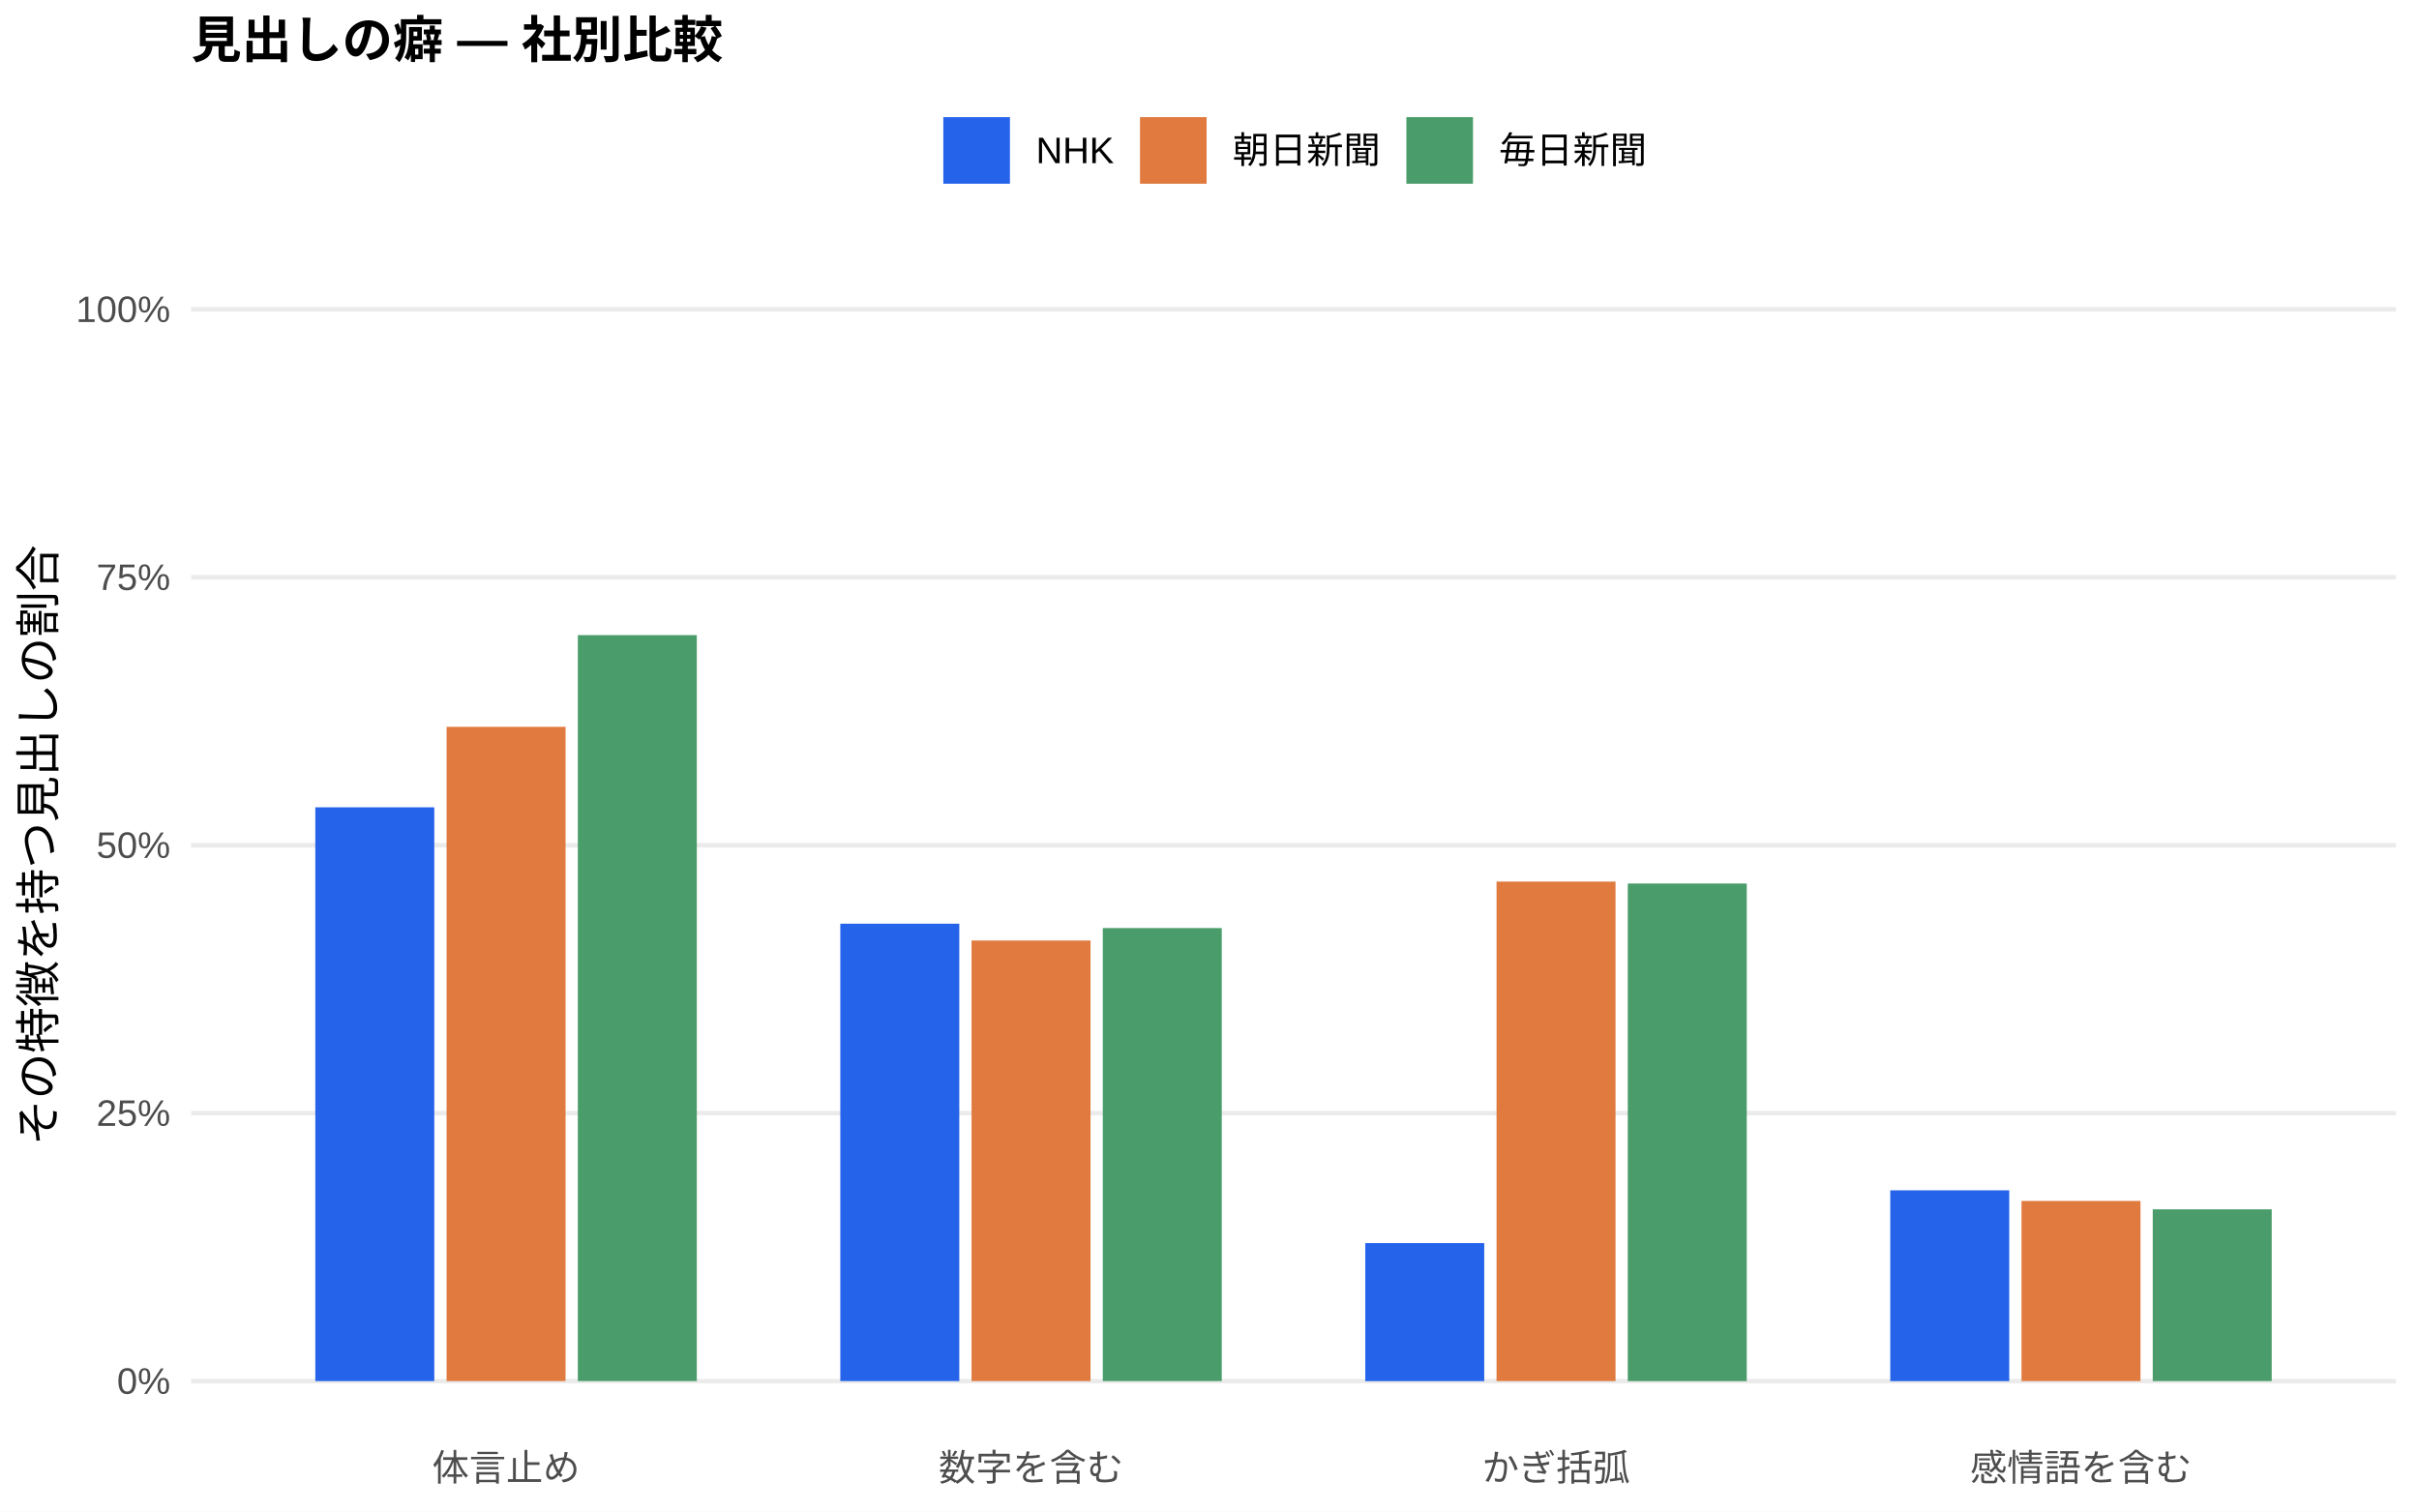
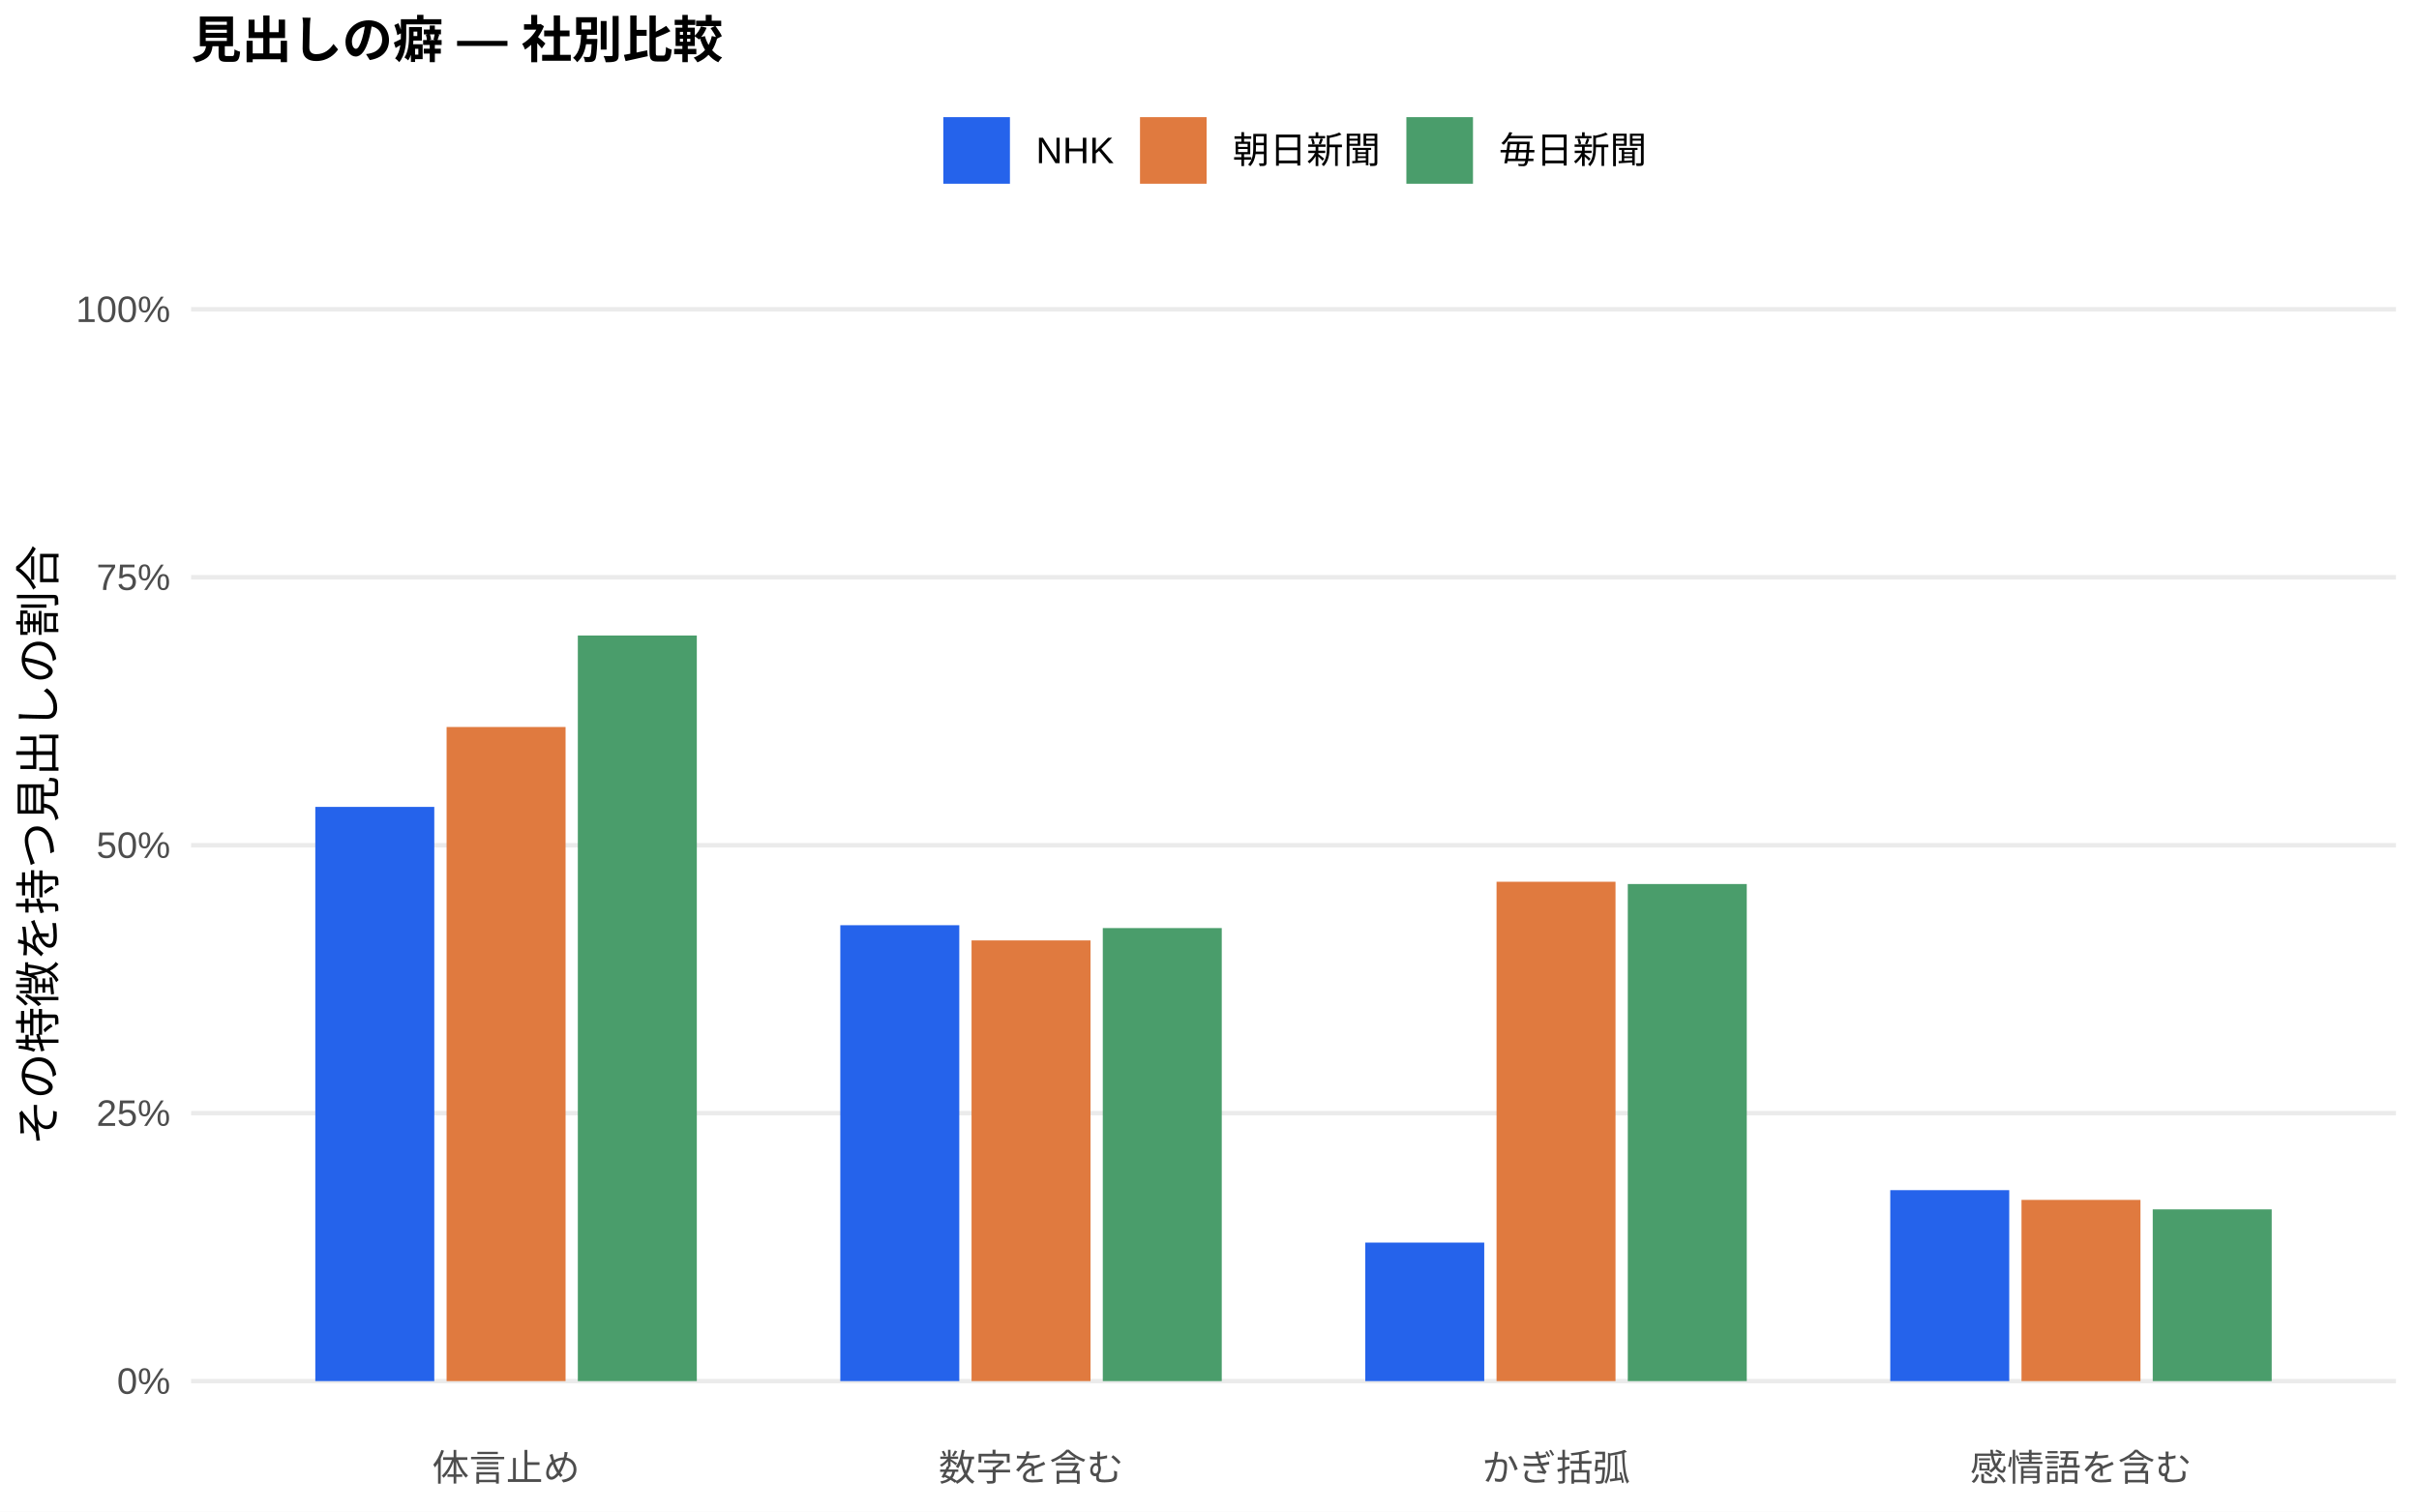
<svg xmlns="http://www.w3.org/2000/svg" width="576.00pt" height="360.00pt" viewBox="0 0 576.00 360.00">
  <g class="svglite">
    <defs>
      <style type="text/css">
    .svglite line, .svglite polyline, .svglite polygon, .svglite path, .svglite rect, .svglite circle {
      fill: none;
      stroke: #000000;
      stroke-linecap: round;
      stroke-linejoin: round;
      stroke-miterlimit: 10.00;
    }
    .svglite text {
      white-space: pre;
    }
    .svglite g.glyphgroup path {
      fill: inherit;
      stroke: none;
    }
  </style>
    </defs>
    <rect width="100%" height="100%" style="stroke: none; fill: #FFFFFF;" />
    <defs>
      <clipPath id="cpMC4wMHw1NzYuMDB8MC4wMHwzNjAuMDA=">
        <rect x="0.00" y="0.00" width="576.00" height="360.00" />
      </clipPath>
    </defs>
    <g clip-path="url(#cpMC4wMHw1NzYuMDB8MC4wMHwzNjAuMDA=)">
      <rect x="0.00" y="0.00" width="576.00" height="360.00" style="stroke-width: 1.07; stroke: none; fill: #FFFFFF;" />
    </g>
    <defs>
      <clipPath id="cpNDUuNTB8NTcwLjUyfDYwLjkxfDM0MS43MQ==">
        <rect x="45.50" y="60.91" width="525.02" height="280.80" />
      </clipPath>
    </defs>
    <g clip-path="url(#cpNDUuNTB8NTcwLjUyfDYwLjkxfDM0MS43MQ==)">
      <polyline points="45.50,328.94 570.52,328.94 " style="stroke-width: 1.07; stroke: #EBEBEB; stroke-linecap: butt;" />
      <polyline points="45.50,265.12 570.52,265.12 " style="stroke-width: 1.07; stroke: #EBEBEB; stroke-linecap: butt;" />
      <polyline points="45.50,201.31 570.52,201.31 " style="stroke-width: 1.07; stroke: #EBEBEB; stroke-linecap: butt;" />
      <polyline points="45.50,137.49 570.52,137.49 " style="stroke-width: 1.07; stroke: #EBEBEB; stroke-linecap: butt;" />
      <polyline points="45.50,73.67 570.52,73.67 " style="stroke-width: 1.07; stroke: #EBEBEB; stroke-linecap: butt;" />
-       <rect x="75.08" y="192.28" width="28.33" height="136.66" style="stroke-width: 1.07; stroke: none; stroke-linecap: butt; stroke-linejoin: miter; fill: #2563EB;" />
-       <rect x="200.09" y="220.00" width="28.33" height="108.94" style="stroke-width: 1.07; stroke: none; stroke-linecap: butt; stroke-linejoin: miter; fill: #2563EB;" />
-       <rect x="325.09" y="296.07" width="28.33" height="32.88" style="stroke-width: 1.07; stroke: none; stroke-linecap: butt; stroke-linejoin: miter; fill: #2563EB;" />
-       <rect x="450.10" y="283.50" width="28.33" height="45.45" style="stroke-width: 1.07; stroke: none; stroke-linecap: butt; stroke-linejoin: miter; fill: #2563EB;" />
-       <rect x="106.34" y="173.11" width="28.33" height="155.83" style="stroke-width: 1.07; stroke: none; stroke-linecap: butt; stroke-linejoin: miter; fill: #E07A3F;" />
-       <rect x="231.34" y="224.00" width="28.33" height="104.94" style="stroke-width: 1.07; stroke: none; stroke-linecap: butt; stroke-linejoin: miter; fill: #E07A3F;" />
-       <rect x="356.35" y="209.97" width="28.33" height="118.97" style="stroke-width: 1.07; stroke: none; stroke-linecap: butt; stroke-linejoin: miter; fill: #E07A3F;" />
-       <rect x="481.35" y="286.03" width="28.33" height="42.91" style="stroke-width: 1.07; stroke: none; stroke-linecap: butt; stroke-linejoin: miter; fill: #E07A3F;" />
-       <rect x="137.59" y="151.27" width="28.33" height="177.67" style="stroke-width: 1.07; stroke: none; stroke-linecap: butt; stroke-linejoin: miter; fill: #4A9D6B;" />
+       <rect x="75.08" y="192.18" width="28.33" height="136.76" style="stroke-width: 1.07; stroke: none; stroke-linecap: butt; stroke-linejoin: miter; fill: #2563EB;" />
+       <rect x="200.09" y="220.36" width="28.33" height="108.58" style="stroke-width: 1.07; stroke: none; stroke-linecap: butt; stroke-linejoin: miter; fill: #2563EB;" />
+       <rect x="325.09" y="295.95" width="28.33" height="32.99" style="stroke-width: 1.07; stroke: none; stroke-linecap: butt; stroke-linejoin: miter; fill: #2563EB;" />
+       <rect x="450.10" y="283.46" width="28.33" height="45.48" style="stroke-width: 1.07; stroke: none; stroke-linecap: butt; stroke-linejoin: miter; fill: #2563EB;" />
+       <rect x="106.34" y="173.15" width="28.33" height="155.79" style="stroke-width: 1.07; stroke: none; stroke-linecap: butt; stroke-linejoin: miter; fill: #E07A3F;" />
+       <rect x="231.34" y="223.98" width="28.33" height="104.96" style="stroke-width: 1.07; stroke: none; stroke-linecap: butt; stroke-linejoin: miter; fill: #E07A3F;" />
+       <rect x="356.35" y="210.01" width="28.33" height="118.93" style="stroke-width: 1.07; stroke: none; stroke-linecap: butt; stroke-linejoin: miter; fill: #E07A3F;" />
+       <rect x="481.35" y="285.78" width="28.33" height="43.16" style="stroke-width: 1.07; stroke: none; stroke-linecap: butt; stroke-linejoin: miter; fill: #E07A3F;" />
+       <rect x="137.59" y="151.36" width="28.33" height="177.58" style="stroke-width: 1.07; stroke: none; stroke-linecap: butt; stroke-linejoin: miter; fill: #4A9D6B;" />
      <rect x="262.59" y="221.04" width="28.33" height="107.90" style="stroke-width: 1.07; stroke: none; stroke-linecap: butt; stroke-linejoin: miter; fill: #4A9D6B;" />
-       <rect x="387.60" y="210.43" width="28.33" height="118.52" style="stroke-width: 1.07; stroke: none; stroke-linecap: butt; stroke-linejoin: miter; fill: #4A9D6B;" />
-       <rect x="512.60" y="288.03" width="28.33" height="40.91" style="stroke-width: 1.07; stroke: none; stroke-linecap: butt; stroke-linejoin: miter; fill: #4A9D6B;" />
+       <rect x="387.60" y="210.55" width="28.33" height="118.39" style="stroke-width: 1.07; stroke: none; stroke-linecap: butt; stroke-linejoin: miter; fill: #4A9D6B;" />
+       <rect x="512.60" y="288.04" width="28.33" height="40.90" style="stroke-width: 1.07; stroke: none; stroke-linecap: butt; stroke-linejoin: miter; fill: #4A9D6B;" />
    </g>
    <g clip-path="url(#cpMC4wMHw1NzYuMDB8MC4wMHwzNjAuMDA=)">
      <text x="40.57" y="331.97" text-anchor="end" style="font-size: 8.80px;fill: #4D4D4D; font-family: &quot;Liberation Sans&quot;;" textLength="12.72px" lengthAdjust="spacingAndGlyphs">0%</text>
      <text x="40.57" y="268.15" text-anchor="end" style="font-size: 8.80px;fill: #4D4D4D; font-family: &quot;Liberation Sans&quot;;" textLength="17.61px" lengthAdjust="spacingAndGlyphs">25%</text>
      <text x="40.57" y="204.33" text-anchor="end" style="font-size: 8.80px;fill: #4D4D4D; font-family: &quot;Liberation Sans&quot;;" textLength="17.61px" lengthAdjust="spacingAndGlyphs">50%</text>
      <text x="40.57" y="140.52" text-anchor="end" style="font-size: 8.80px;fill: #4D4D4D; font-family: &quot;Liberation Sans&quot;;" textLength="17.61px" lengthAdjust="spacingAndGlyphs">75%</text>
      <text x="40.57" y="76.70" text-anchor="end" style="font-size: 8.80px;fill: #4D4D4D; font-family: &quot;Liberation Sans&quot;;" textLength="22.50px" lengthAdjust="spacingAndGlyphs">100%</text>
      <text x="120.50" y="352.69" text-anchor="middle" style="font-size: 8.80px;fill: #4D4D4D; font-family: &quot;Liberation Sans&quot;;" textLength="35.19px" lengthAdjust="spacingAndGlyphs">体言止め</text>
      <text x="245.51" y="352.69" text-anchor="middle" style="font-size: 8.80px;fill: #4D4D4D; font-family: &quot;Liberation Sans&quot;;" textLength="43.98px" lengthAdjust="spacingAndGlyphs">数字を含む</text>
      <text x="370.51" y="352.69" text-anchor="middle" style="font-size: 8.80px;fill: #4D4D4D; font-family: &quot;Liberation Sans&quot;;" textLength="35.19px" lengthAdjust="spacingAndGlyphs">かぎ括弧</text>
      <text x="495.52" y="352.69" text-anchor="middle" style="font-size: 8.80px;fill: #4D4D4D; font-family: &quot;Liberation Sans&quot;;" textLength="52.78px" lengthAdjust="spacingAndGlyphs">感情語を含む</text>
      <text transform="translate(13.05,201.31) rotate(-90)" text-anchor="middle" style="font-size: 11.00px; font-family: &quot;Liberation Sans&quot;;" textLength="143.00px" lengthAdjust="spacingAndGlyphs">その特徴を持つ見出しの割合</text>
      <rect x="224.62" y="27.90" width="15.86" height="15.86" style="stroke-width: 1.07; stroke: none; stroke-linecap: butt; stroke-linejoin: miter; fill: #2563EB;" />
      <rect x="271.45" y="27.90" width="15.86" height="15.86" style="stroke-width: 1.07; stroke: none; stroke-linecap: butt; stroke-linejoin: miter; fill: #E07A3F;" />
      <rect x="334.88" y="27.90" width="15.86" height="15.86" style="stroke-width: 1.07; stroke: none; stroke-linecap: butt; stroke-linejoin: miter; fill: #4A9D6B;" />
      <text x="246.67" y="38.86" style="font-size: 8.80px; font-family: &quot;Liberation Sans&quot;;" textLength="18.59px" lengthAdjust="spacingAndGlyphs">NHK</text>
      <text x="293.50" y="38.86" style="font-size: 8.80px; font-family: &quot;Liberation Sans&quot;;" textLength="35.19px" lengthAdjust="spacingAndGlyphs">朝日新聞</text>
      <text x="356.93" y="38.86" style="font-size: 8.80px; font-family: &quot;Liberation Sans&quot;;" textLength="35.19px" lengthAdjust="spacingAndGlyphs">毎日新聞</text>
      <text x="45.50" y="13.74" style="font-size: 12.00px; font-weight: bold; font-family: &quot;Liberation Sans&quot;;" textLength="126.66px" lengthAdjust="spacingAndGlyphs">見出しの癖 — 社別比較</text>
    </g>
  </g>
</svg>
